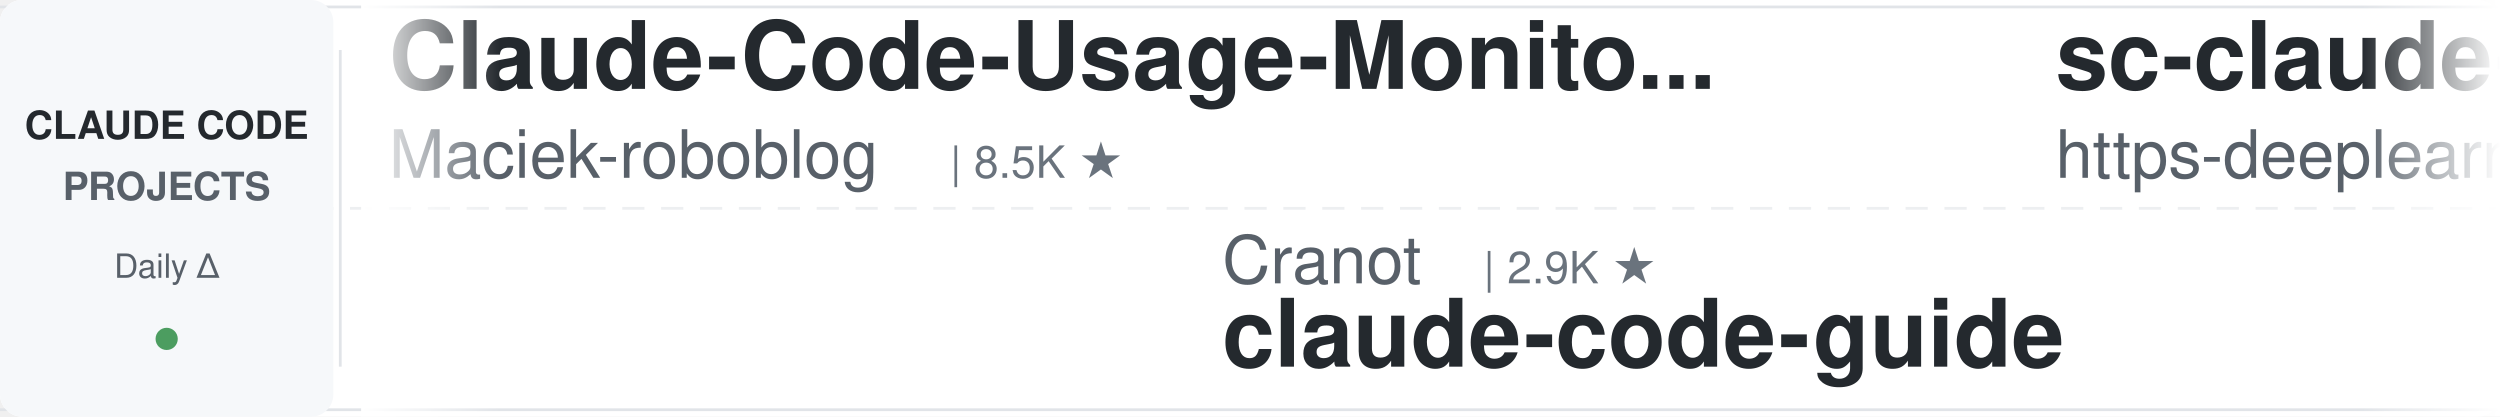
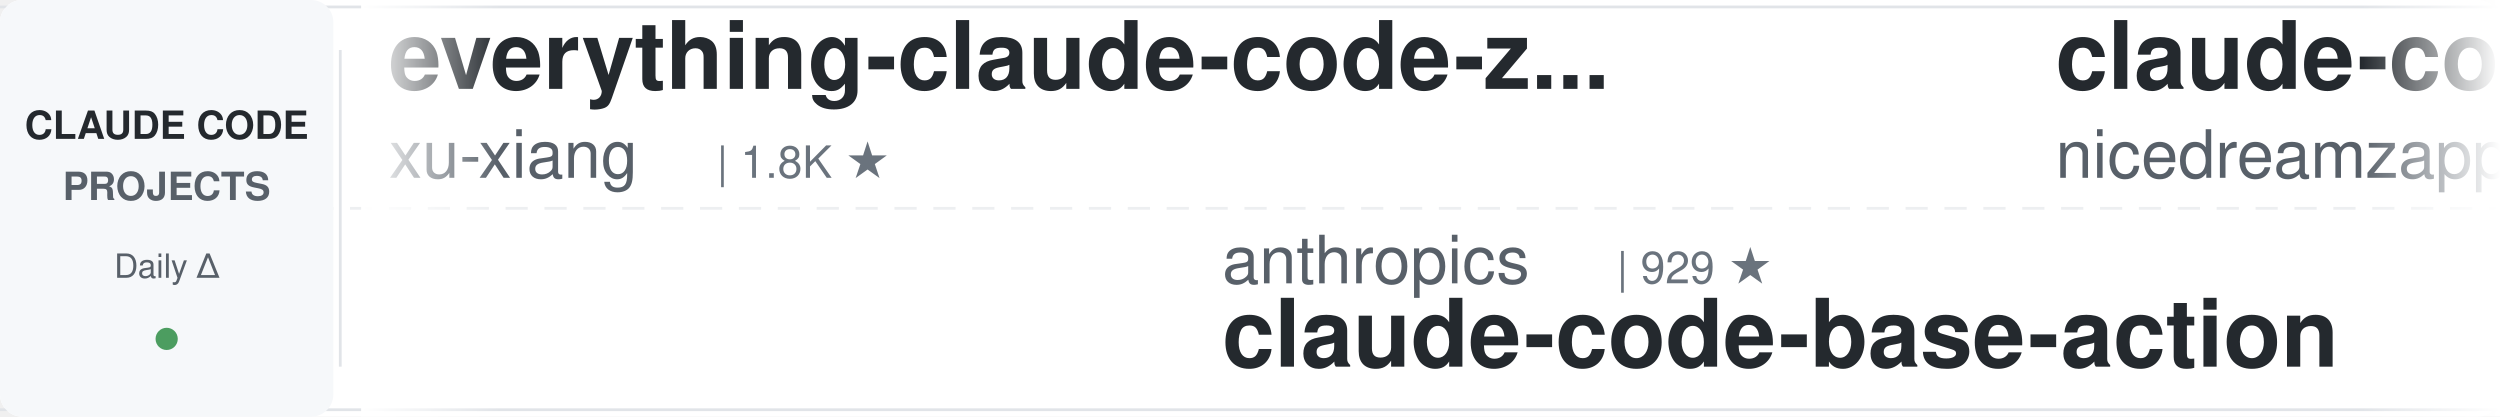
<svg xmlns="http://www.w3.org/2000/svg" width="900" height="150">
  <defs>
    <linearGradient id="leftFade" x1="0%" y1="0%" x2="100%" y2="0%">
      <stop offset="0%" style="stop-color:#ffffff;stop-opacity:1" />
      <stop offset="100%" style="stop-color:#ffffff;stop-opacity:0" />
    </linearGradient>
    <linearGradient id="rightFade" x1="0%" y1="0%" x2="100%" y2="0%">
      <stop offset="0%" style="stop-color:#ffffff;stop-opacity:0" />
      <stop offset="100%" style="stop-color:#ffffff;stop-opacity:1" />
    </linearGradient>
  </defs>
  <rect width="900" height="150" fill="#ffffff" rx="8" />
  <rect x="0" y="2" width="900" height="1" fill="#e1e4e8" />
  <rect x="0" y="147" width="900" height="1" fill="#e1e4e8" />
  <line x1="0" y1="75" x2="900" y2="75" stroke="#e1e4e8" stroke-width="1" stroke-dasharray="8 6" opacity="0.6" />
  <rect x="0" y="0" width="120" height="150" fill="#f6f8fa" rx="8" />
  <text x="60" y="50" font-family="-apple-system, BlinkMacSystemFont, 'Segoe UI', Helvetica, Arial, sans-serif" font-size="14" font-weight="600" fill="#24292e" text-anchor="middle">CLAUDE CODE</text>
  <text x="60" y="72" font-family="-apple-system, BlinkMacSystemFont, 'Segoe UI', Helvetica, Arial, sans-serif" font-size="14" font-weight="600" fill="#586069" text-anchor="middle">PROJECTS</text>
  <text x="60" y="100" font-family="-apple-system, BlinkMacSystemFont, 'Segoe UI', Helvetica, Arial, sans-serif" font-size="12" font-weight="500" fill="#586069" text-anchor="middle">Daily Δ</text>
  <circle cx="60" cy="122" r="4" fill="#22863a" opacity="0.8" />
  <rect x="122" y="18" width="1" height="114" fill="#e1e4e8" />
  <clipPath id="tickerClip">
    <rect x="130" y="0" width="770" height="150" />
  </clipPath>
  <g clip-path="url(#tickerClip)">
    <g id="tickerItems">
      <animateTransform attributeName="transform" attributeType="XML" type="translate" from="0 0" to="-3000 0" dur="54s" repeatCount="indefinite" />
      <g transform="translate(0, 0)">
-         <text x="140" y="32" font-family="-apple-system, BlinkMacSystemFont, 'Segoe UI', Helvetica, Arial, sans-serif" font-size="34" font-weight="600" fill="#24292e">Claude-Code-Usage-Monito...</text>
-         <text x="140" y="64" font-family="-apple-system, BlinkMacSystemFont, 'Segoe UI', Helvetica, Arial, sans-serif" font-size="24" font-weight="400" fill="#586069">Maciek-roboblog</text>
-         <text x="342" y="64" font-family="-apple-system, BlinkMacSystemFont, 'Segoe UI', Helvetica, Arial, sans-serif" font-size="16" font-weight="500" fill="#6a737d">| 8.5K ★</text>
+         <text x="140" y="32" font-family="-apple-system, BlinkMacSystemFont, 'Segoe UI', Helvetica, Arial, sans-serif" font-size="34" font-weight="600" fill="#24292e">everything-claude-code-z...</text>
+         <text x="140" y="64" font-family="-apple-system, BlinkMacSystemFont, 'Segoe UI', Helvetica, Arial, sans-serif" font-size="24" font-weight="400" fill="#586069">xu-xiang</text>
+         <text x="258" y="64" font-family="-apple-system, BlinkMacSystemFont, 'Segoe UI', Helvetica, Arial, sans-serif" font-size="16" font-weight="500" fill="#6a737d">| 1.8K ★</text>
      </g>
      <g transform="translate(300, 0)">
-         <text x="140" y="102" font-family="-apple-system, BlinkMacSystemFont, 'Segoe UI', Helvetica, Arial, sans-serif" font-size="24" font-weight="400" fill="#586069">Cranot</text>
-         <text x="234" y="102" font-family="-apple-system, BlinkMacSystemFont, 'Segoe UI', Helvetica, Arial, sans-serif" font-size="16" font-weight="500" fill="#6a737d">| 2.9K ★</text>
-         <text x="140" y="132" font-family="-apple-system, BlinkMacSystemFont, 'Segoe UI', Helvetica, Arial, sans-serif" font-size="34" font-weight="600" fill="#24292e">claude-code-guide</text>
+         <text x="140" y="102" font-family="-apple-system, BlinkMacSystemFont, 'Segoe UI', Helvetica, Arial, sans-serif" font-size="24" font-weight="400" fill="#586069">anthropics</text>
+         <text x="282" y="102" font-family="-apple-system, BlinkMacSystemFont, 'Segoe UI', Helvetica, Arial, sans-serif" font-size="16" font-weight="500" fill="#6a737d">| 929 ★</text>
+         <text x="140" y="132" font-family="-apple-system, BlinkMacSystemFont, 'Segoe UI', Helvetica, Arial, sans-serif" font-size="34" font-weight="600" fill="#24292e">claude-code-base-action</text>
      </g>
      <g transform="translate(600, 0)">
-         <text x="140" y="32" font-family="-apple-system, BlinkMacSystemFont, 'Segoe UI', Helvetica, Arial, sans-serif" font-size="34" font-weight="600" fill="#24292e">sc-claude-code-files</text>
-         <text x="140" y="64" font-family="-apple-system, BlinkMacSystemFont, 'Segoe UI', Helvetica, Arial, sans-serif" font-size="24" font-weight="400" fill="#586069">https-deeplearning-ai</text>
-         <text x="414" y="64" font-family="-apple-system, BlinkMacSystemFont, 'Segoe UI', Helvetica, Arial, sans-serif" font-size="16" font-weight="500" fill="#6a737d">| 536 ★</text>
+         <text x="140" y="32" font-family="-apple-system, BlinkMacSystemFont, 'Segoe UI', Helvetica, Arial, sans-serif" font-size="34" font-weight="600" fill="#24292e">claude-code-local</text>
+         <text x="140" y="64" font-family="-apple-system, BlinkMacSystemFont, 'Segoe UI', Helvetica, Arial, sans-serif" font-size="24" font-weight="400" fill="#586069">nicedreamzapp</text>
+         <text x="318" y="64" font-family="-apple-system, BlinkMacSystemFont, 'Segoe UI', Helvetica, Arial, sans-serif" font-size="16" font-weight="500" fill="#6a737d">| 3.0K ★</text>
      </g>
      <g transform="translate(900, 0)">
-         <text x="140" y="102" font-family="-apple-system, BlinkMacSystemFont, 'Segoe UI', Helvetica, Arial, sans-serif" font-size="24" font-weight="400" fill="#586069">musistudio</text>
-         <text x="282" y="102" font-family="-apple-system, BlinkMacSystemFont, 'Segoe UI', Helvetica, Arial, sans-serif" font-size="16" font-weight="500" fill="#6a737d">| 36.3K ★</text>
-         <text x="140" y="132" font-family="-apple-system, BlinkMacSystemFont, 'Segoe UI', Helvetica, Arial, sans-serif" font-size="34" font-weight="600" fill="#24292e">claude-code-router</text>
+         <text x="140" y="102" font-family="-apple-system, BlinkMacSystemFont, 'Segoe UI', Helvetica, Arial, sans-serif" font-size="24" font-weight="400" fill="#586069">Maciek-roboblog</text>
+         <text x="342" y="102" font-family="-apple-system, BlinkMacSystemFont, 'Segoe UI', Helvetica, Arial, sans-serif" font-size="16" font-weight="500" fill="#6a737d">| 8.5K ★</text>
+         <text x="140" y="132" font-family="-apple-system, BlinkMacSystemFont, 'Segoe UI', Helvetica, Arial, sans-serif" font-size="34" font-weight="600" fill="#24292e">Claude-Code-Usage-Monito...</text>
      </g>
      <g transform="translate(1200, 0)">
-         <text x="140" y="32" font-family="-apple-system, BlinkMacSystemFont, 'Segoe UI', Helvetica, Arial, sans-serif" font-size="34" font-weight="600" fill="#24292e">claude-code-source</text>
-         <text x="140" y="64" font-family="-apple-system, BlinkMacSystemFont, 'Segoe UI', Helvetica, Arial, sans-serif" font-size="24" font-weight="400" fill="#586069">hangsman</text>
-         <text x="258" y="64" font-family="-apple-system, BlinkMacSystemFont, 'Segoe UI', Helvetica, Arial, sans-serif" font-size="16" font-weight="500" fill="#6a737d">| 790 ★</text>
+         <text x="140" y="32" font-family="-apple-system, BlinkMacSystemFont, 'Segoe UI', Helvetica, Arial, sans-serif" font-size="34" font-weight="600" fill="#24292e">Dive-into-Claude-Code</text>
+         <text x="140" y="64" font-family="-apple-system, BlinkMacSystemFont, 'Segoe UI', Helvetica, Arial, sans-serif" font-size="24" font-weight="400" fill="#586069">VILA-Lab</text>
+         <text x="258" y="64" font-family="-apple-system, BlinkMacSystemFont, 'Segoe UI', Helvetica, Arial, sans-serif" font-size="16" font-weight="500" fill="#6a737d">| 2.0K ★</text>
      </g>
      <g transform="translate(1500, 0)">
-         <text x="140" y="102" font-family="-apple-system, BlinkMacSystemFont, 'Segoe UI', Helvetica, Arial, sans-serif" font-size="24" font-weight="400" fill="#586069">repowise-dev</text>
-         <text x="306" y="102" font-family="-apple-system, BlinkMacSystemFont, 'Segoe UI', Helvetica, Arial, sans-serif" font-size="16" font-weight="500" fill="#6a737d">| 1.2K ★</text>
-         <text x="140" y="132" font-family="-apple-system, BlinkMacSystemFont, 'Segoe UI', Helvetica, Arial, sans-serif" font-size="34" font-weight="600" fill="#24292e">claude-code-prompts</text>
+         <text x="140" y="102" font-family="-apple-system, BlinkMacSystemFont, 'Segoe UI', Helvetica, Arial, sans-serif" font-size="24" font-weight="400" fill="#586069">luyao618</text>
+         <text x="258" y="102" font-family="-apple-system, BlinkMacSystemFont, 'Segoe UI', Helvetica, Arial, sans-serif" font-size="16" font-weight="500" fill="#6a737d">| 1.6K ★</text>
+         <text x="140" y="132" font-family="-apple-system, BlinkMacSystemFont, 'Segoe UI', Helvetica, Arial, sans-serif" font-size="34" font-weight="600" fill="#24292e">Claude-Code-Source-Study</text>
      </g>
      <g transform="translate(1800, 0)">
-         <text x="140" y="32" font-family="-apple-system, BlinkMacSystemFont, 'Segoe UI', Helvetica, Arial, sans-serif" font-size="34" font-weight="600" fill="#24292e">claude-code-proxy</text>
-         <text x="140" y="64" font-family="-apple-system, BlinkMacSystemFont, 'Segoe UI', Helvetica, Arial, sans-serif" font-size="24" font-weight="400" fill="#586069">1rgs</text>
-         <text x="210" y="64" font-family="-apple-system, BlinkMacSystemFont, 'Segoe UI', Helvetica, Arial, sans-serif" font-size="16" font-weight="500" fill="#6a737d">| 3.7K ★</text>
+         <text x="140" y="32" font-family="-apple-system, BlinkMacSystemFont, 'Segoe UI', Helvetica, Arial, sans-serif" font-size="34" font-weight="600" fill="#24292e">claude-code-workflows</text>
+         <text x="140" y="64" font-family="-apple-system, BlinkMacSystemFont, 'Segoe UI', Helvetica, Arial, sans-serif" font-size="24" font-weight="400" fill="#586069">OneRedOak</text>
+         <text x="270" y="64" font-family="-apple-system, BlinkMacSystemFont, 'Segoe UI', Helvetica, Arial, sans-serif" font-size="16" font-weight="500" fill="#6a737d">| 3.9K ★</text>
      </g>
      <g transform="translate(2100, 0)">
-         <text x="140" y="102" font-family="-apple-system, BlinkMacSystemFont, 'Segoe UI', Helvetica, Arial, sans-serif" font-size="24" font-weight="400" fill="#586069">frankbria</text>
-         <text x="270" y="102" font-family="-apple-system, BlinkMacSystemFont, 'Segoe UI', Helvetica, Arial, sans-serif" font-size="16" font-weight="500" fill="#6a737d">| 9.6K ★</text>
-         <text x="140" y="132" font-family="-apple-system, BlinkMacSystemFont, 'Segoe UI', Helvetica, Arial, sans-serif" font-size="34" font-weight="600" fill="#24292e">ralph-claude-code</text>
+         <text x="140" y="102" font-family="-apple-system, BlinkMacSystemFont, 'Segoe UI', Helvetica, Arial, sans-serif" font-size="24" font-weight="400" fill="#586069">shanraisshan</text>
+         <text x="306" y="102" font-family="-apple-system, BlinkMacSystemFont, 'Segoe UI', Helvetica, Arial, sans-serif" font-size="16" font-weight="500" fill="#6a737d">| 63.7K ★</text>
+         <text x="140" y="132" font-family="-apple-system, BlinkMacSystemFont, 'Segoe UI', Helvetica, Arial, sans-serif" font-size="34" font-weight="600" fill="#24292e">claude-code-best-practic...</text>
      </g>
      <g transform="translate(2400, 0)">
-         <text x="140" y="32" font-family="-apple-system, BlinkMacSystemFont, 'Segoe UI', Helvetica, Arial, sans-serif" font-size="34" font-weight="600" fill="#24292e">claude-code-infrastructu...</text>
-         <text x="140" y="64" font-family="-apple-system, BlinkMacSystemFont, 'Segoe UI', Helvetica, Arial, sans-serif" font-size="24" font-weight="400" fill="#586069">diet103</text>
-         <text x="246" y="64" font-family="-apple-system, BlinkMacSystemFont, 'Segoe UI', Helvetica, Arial, sans-serif" font-size="16" font-weight="500" fill="#6a737d">| 10.0K ★</text>
+         <text x="140" y="32" font-family="-apple-system, BlinkMacSystemFont, 'Segoe UI', Helvetica, Arial, sans-serif" font-size="34" font-weight="600" fill="#24292e">claude-code-spec-workflo...</text>
+         <text x="140" y="64" font-family="-apple-system, BlinkMacSystemFont, 'Segoe UI', Helvetica, Arial, sans-serif" font-size="24" font-weight="400" fill="#586069">Pimzino</text>
+         <text x="246" y="64" font-family="-apple-system, BlinkMacSystemFont, 'Segoe UI', Helvetica, Arial, sans-serif" font-size="16" font-weight="500" fill="#6a737d">| 3.8K ★</text>
      </g>
      <g transform="translate(2700, 0)">
-         <text x="140" y="102" font-family="-apple-system, BlinkMacSystemFont, 'Segoe UI', Helvetica, Arial, sans-serif" font-size="24" font-weight="400" fill="#586069">JrCx7scC</text>
-         <text x="258" y="102" font-family="-apple-system, BlinkMacSystemFont, 'Segoe UI', Helvetica, Arial, sans-serif" font-size="16" font-weight="500" fill="#6a737d">| 371 ★</text>
-         <text x="140" y="132" font-family="-apple-system, BlinkMacSystemFont, 'Segoe UI', Helvetica, Arial, sans-serif" font-size="34" font-weight="600" fill="#24292e">claude-code-source</text>
+         <text x="140" y="102" font-family="-apple-system, BlinkMacSystemFont, 'Segoe UI', Helvetica, Arial, sans-serif" font-size="24" font-weight="400" fill="#586069">diet103</text>
+         <text x="246" y="102" font-family="-apple-system, BlinkMacSystemFont, 'Segoe UI', Helvetica, Arial, sans-serif" font-size="16" font-weight="500" fill="#6a737d">| 10.0K ★</text>
+         <text x="140" y="132" font-family="-apple-system, BlinkMacSystemFont, 'Segoe UI', Helvetica, Arial, sans-serif" font-size="34" font-weight="600" fill="#24292e">claude-code-infrastructu...</text>
      </g>
      <g transform="translate(3000, 0)">
-         <text x="140" y="32" font-family="-apple-system, BlinkMacSystemFont, 'Segoe UI', Helvetica, Arial, sans-serif" font-size="34" font-weight="600" fill="#24292e">Claude-Code-Usage-Monito...</text>
-         <text x="140" y="64" font-family="-apple-system, BlinkMacSystemFont, 'Segoe UI', Helvetica, Arial, sans-serif" font-size="24" font-weight="400" fill="#586069">Maciek-roboblog</text>
-         <text x="342" y="64" font-family="-apple-system, BlinkMacSystemFont, 'Segoe UI', Helvetica, Arial, sans-serif" font-size="16" font-weight="500" fill="#6a737d">| 8.5K ★</text>
+         <text x="140" y="32" font-family="-apple-system, BlinkMacSystemFont, 'Segoe UI', Helvetica, Arial, sans-serif" font-size="34" font-weight="600" fill="#24292e">everything-claude-code-z...</text>
+         <text x="140" y="64" font-family="-apple-system, BlinkMacSystemFont, 'Segoe UI', Helvetica, Arial, sans-serif" font-size="24" font-weight="400" fill="#586069">xu-xiang</text>
+         <text x="258" y="64" font-family="-apple-system, BlinkMacSystemFont, 'Segoe UI', Helvetica, Arial, sans-serif" font-size="16" font-weight="500" fill="#6a737d">| 1.8K ★</text>
      </g>
      <g transform="translate(3300, 0)">
-         <text x="140" y="102" font-family="-apple-system, BlinkMacSystemFont, 'Segoe UI', Helvetica, Arial, sans-serif" font-size="24" font-weight="400" fill="#586069">Cranot</text>
-         <text x="234" y="102" font-family="-apple-system, BlinkMacSystemFont, 'Segoe UI', Helvetica, Arial, sans-serif" font-size="16" font-weight="500" fill="#6a737d">| 2.9K ★</text>
-         <text x="140" y="132" font-family="-apple-system, BlinkMacSystemFont, 'Segoe UI', Helvetica, Arial, sans-serif" font-size="34" font-weight="600" fill="#24292e">claude-code-guide</text>
+         <text x="140" y="102" font-family="-apple-system, BlinkMacSystemFont, 'Segoe UI', Helvetica, Arial, sans-serif" font-size="24" font-weight="400" fill="#586069">anthropics</text>
+         <text x="282" y="102" font-family="-apple-system, BlinkMacSystemFont, 'Segoe UI', Helvetica, Arial, sans-serif" font-size="16" font-weight="500" fill="#6a737d">| 929 ★</text>
+         <text x="140" y="132" font-family="-apple-system, BlinkMacSystemFont, 'Segoe UI', Helvetica, Arial, sans-serif" font-size="34" font-weight="600" fill="#24292e">claude-code-base-action</text>
      </g>
      <g transform="translate(3600, 0)">
-         <text x="140" y="32" font-family="-apple-system, BlinkMacSystemFont, 'Segoe UI', Helvetica, Arial, sans-serif" font-size="34" font-weight="600" fill="#24292e">sc-claude-code-files</text>
-         <text x="140" y="64" font-family="-apple-system, BlinkMacSystemFont, 'Segoe UI', Helvetica, Arial, sans-serif" font-size="24" font-weight="400" fill="#586069">https-deeplearning-ai</text>
-         <text x="414" y="64" font-family="-apple-system, BlinkMacSystemFont, 'Segoe UI', Helvetica, Arial, sans-serif" font-size="16" font-weight="500" fill="#6a737d">| 536 ★</text>
+         <text x="140" y="32" font-family="-apple-system, BlinkMacSystemFont, 'Segoe UI', Helvetica, Arial, sans-serif" font-size="34" font-weight="600" fill="#24292e">claude-code-local</text>
+         <text x="140" y="64" font-family="-apple-system, BlinkMacSystemFont, 'Segoe UI', Helvetica, Arial, sans-serif" font-size="24" font-weight="400" fill="#586069">nicedreamzapp</text>
+         <text x="318" y="64" font-family="-apple-system, BlinkMacSystemFont, 'Segoe UI', Helvetica, Arial, sans-serif" font-size="16" font-weight="500" fill="#6a737d">| 3.0K ★</text>
      </g>
      <g transform="translate(3900, 0)">
-         <text x="140" y="102" font-family="-apple-system, BlinkMacSystemFont, 'Segoe UI', Helvetica, Arial, sans-serif" font-size="24" font-weight="400" fill="#586069">musistudio</text>
-         <text x="282" y="102" font-family="-apple-system, BlinkMacSystemFont, 'Segoe UI', Helvetica, Arial, sans-serif" font-size="16" font-weight="500" fill="#6a737d">| 36.3K ★</text>
-         <text x="140" y="132" font-family="-apple-system, BlinkMacSystemFont, 'Segoe UI', Helvetica, Arial, sans-serif" font-size="34" font-weight="600" fill="#24292e">claude-code-router</text>
+         <text x="140" y="102" font-family="-apple-system, BlinkMacSystemFont, 'Segoe UI', Helvetica, Arial, sans-serif" font-size="24" font-weight="400" fill="#586069">Maciek-roboblog</text>
+         <text x="342" y="102" font-family="-apple-system, BlinkMacSystemFont, 'Segoe UI', Helvetica, Arial, sans-serif" font-size="16" font-weight="500" fill="#6a737d">| 8.5K ★</text>
+         <text x="140" y="132" font-family="-apple-system, BlinkMacSystemFont, 'Segoe UI', Helvetica, Arial, sans-serif" font-size="34" font-weight="600" fill="#24292e">Claude-Code-Usage-Monito...</text>
      </g>
    </g>
  </g>
  <rect x="130" y="0" width="50" height="150" fill="url(#leftFade)" />
  <rect x="850" y="0" width="50" height="150" fill="url(#rightFade)" />
</svg>
